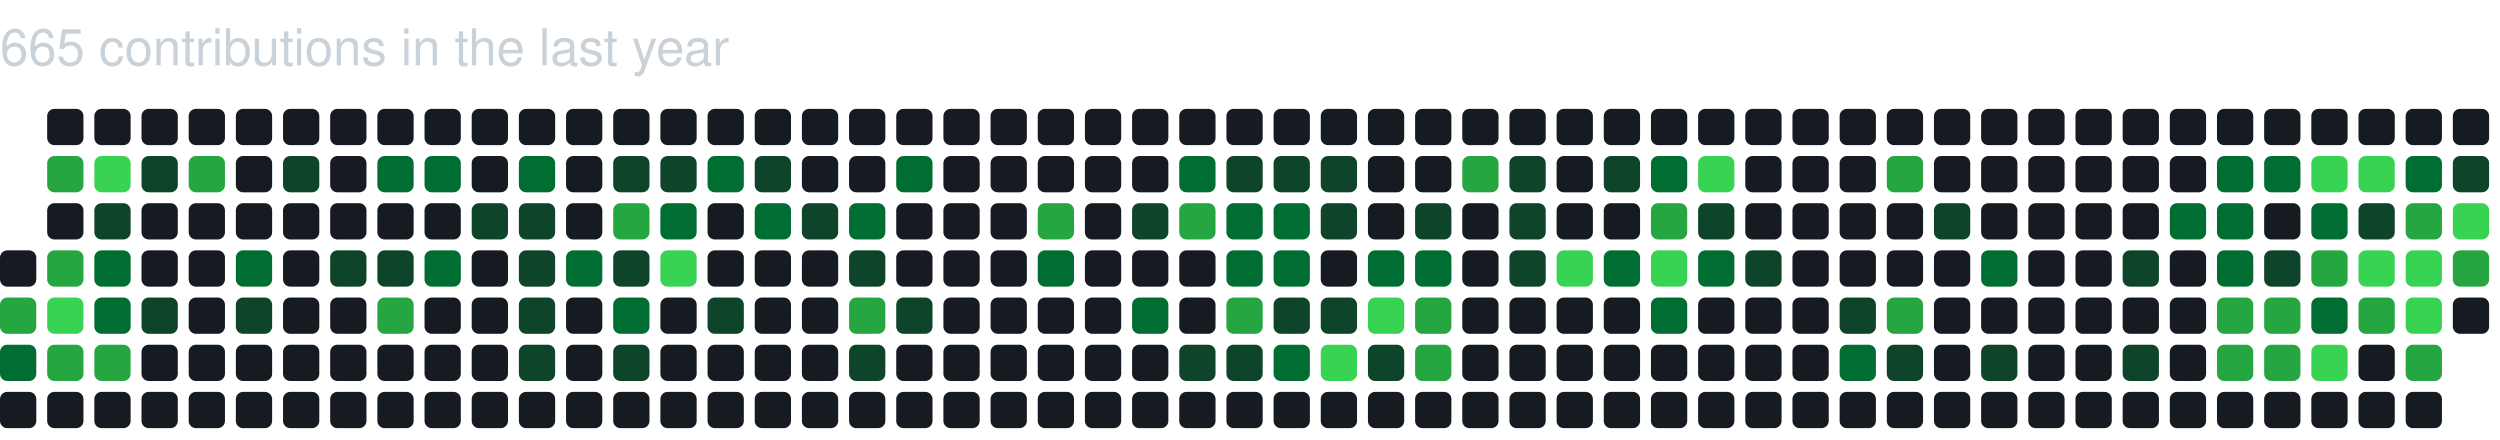
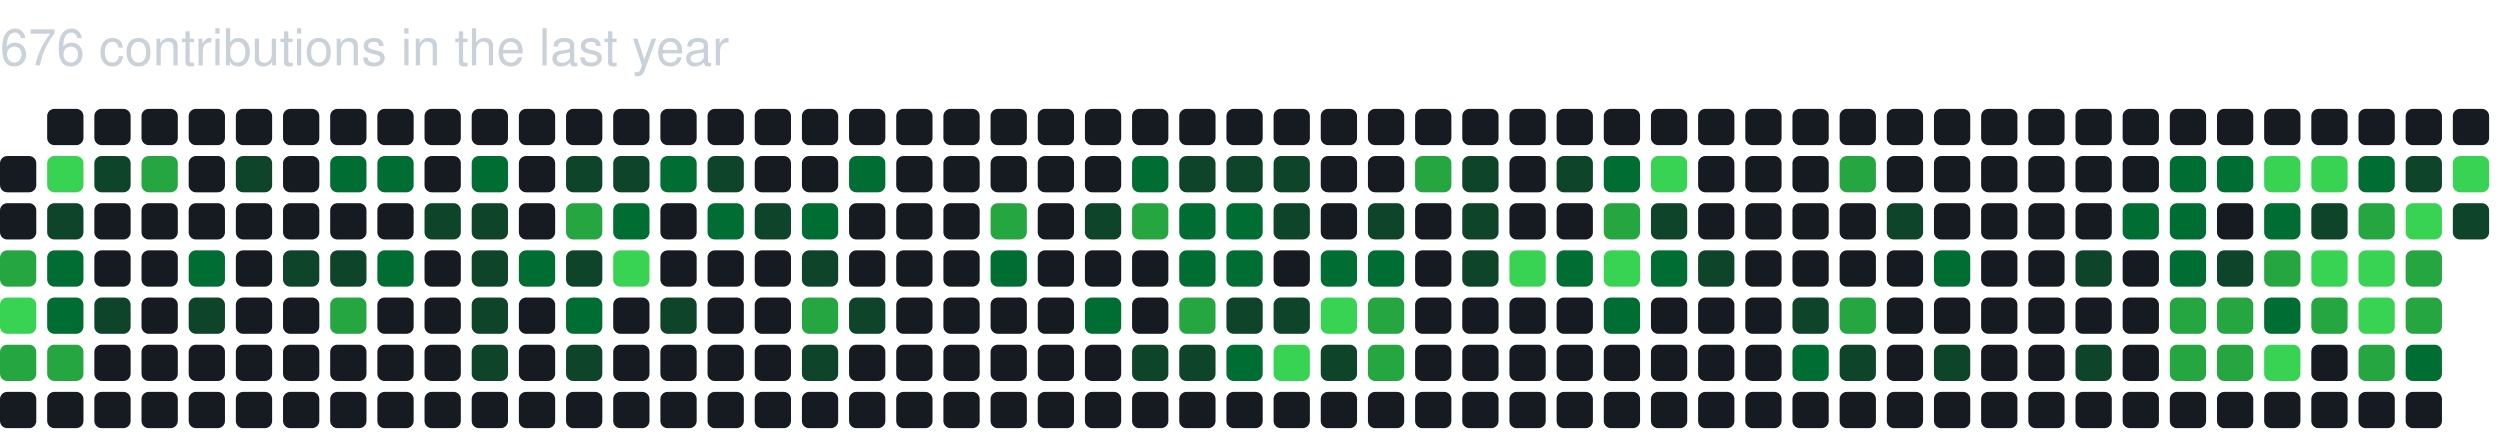
<svg xmlns="http://www.w3.org/2000/svg" baseProfile="full" height="121px" version="1.1" width="689px">
  <defs />
-   <text fill="#c9d1d9" style="font-family: -apple-system, BlinkMacSystemFont, 'Segoe UI', Helvetica, Arial, sans-serif, 'Apple Color Emoji', 'Segoe UI Emoji'; font-size: 14px;" x="0" y="18">665 contributions in the last year</text>
-   <rect fill="#161b22" height="10" rx="2" ry="2" width="10" x="0" y="69" />
-   <rect fill="#26a641" height="10" rx="2" ry="2" width="10" x="0" y="82" />
-   <rect fill="#006d32" height="10" rx="2" ry="2" width="10" x="0" y="95" />
+   <text fill="#c9d1d9" style="font-family: -apple-system, BlinkMacSystemFont, 'Segoe UI', Helvetica, Arial, sans-serif, 'Apple Color Emoji', 'Segoe UI Emoji'; font-size: 14px;" x="0" y="18">676 contributions in the last year</text>
+   <rect fill="#161b22" height="10" rx="2" ry="2" width="10" x="0" y="43" />
+   <rect fill="#161b22" height="10" rx="2" ry="2" width="10" x="0" y="56" />
+   <rect fill="#26a641" height="10" rx="2" ry="2" width="10" x="0" y="69" />
+   <rect fill="#39d353" height="10" rx="2" ry="2" width="10" x="0" y="82" />
+   <rect fill="#26a641" height="10" rx="2" ry="2" width="10" x="0" y="95" />
  <rect fill="#161b22" height="10" rx="2" ry="2" width="10" x="0" y="108" />
  <rect fill="#161b22" height="10" rx="2" ry="2" width="10" x="13" y="30" />
-   <rect fill="#26a641" height="10" rx="2" ry="2" width="10" x="13" y="43" />
-   <rect fill="#161b22" height="10" rx="2" ry="2" width="10" x="13" y="56" />
-   <rect fill="#26a641" height="10" rx="2" ry="2" width="10" x="13" y="69" />
-   <rect fill="#39d353" height="10" rx="2" ry="2" width="10" x="13" y="82" />
+   <rect fill="#39d353" height="10" rx="2" ry="2" width="10" x="13" y="43" />
+   <rect fill="#0e4429" height="10" rx="2" ry="2" width="10" x="13" y="56" />
+   <rect fill="#006d32" height="10" rx="2" ry="2" width="10" x="13" y="69" />
+   <rect fill="#006d32" height="10" rx="2" ry="2" width="10" x="13" y="82" />
  <rect fill="#26a641" height="10" rx="2" ry="2" width="10" x="13" y="95" />
  <rect fill="#161b22" height="10" rx="2" ry="2" width="10" x="13" y="108" />
  <rect fill="#161b22" height="10" rx="2" ry="2" width="10" x="26" y="30" />
-   <rect fill="#39d353" height="10" rx="2" ry="2" width="10" x="26" y="43" />
-   <rect fill="#0e4429" height="10" rx="2" ry="2" width="10" x="26" y="56" />
-   <rect fill="#006d32" height="10" rx="2" ry="2" width="10" x="26" y="69" />
-   <rect fill="#006d32" height="10" rx="2" ry="2" width="10" x="26" y="82" />
-   <rect fill="#26a641" height="10" rx="2" ry="2" width="10" x="26" y="95" />
+   <rect fill="#0e4429" height="10" rx="2" ry="2" width="10" x="26" y="43" />
+   <rect fill="#161b22" height="10" rx="2" ry="2" width="10" x="26" y="56" />
+   <rect fill="#161b22" height="10" rx="2" ry="2" width="10" x="26" y="69" />
+   <rect fill="#0e4429" height="10" rx="2" ry="2" width="10" x="26" y="82" />
+   <rect fill="#161b22" height="10" rx="2" ry="2" width="10" x="26" y="95" />
  <rect fill="#161b22" height="10" rx="2" ry="2" width="10" x="26" y="108" />
  <rect fill="#161b22" height="10" rx="2" ry="2" width="10" x="39" y="30" />
-   <rect fill="#0e4429" height="10" rx="2" ry="2" width="10" x="39" y="43" />
+   <rect fill="#26a641" height="10" rx="2" ry="2" width="10" x="39" y="43" />
  <rect fill="#161b22" height="10" rx="2" ry="2" width="10" x="39" y="56" />
  <rect fill="#161b22" height="10" rx="2" ry="2" width="10" x="39" y="69" />
-   <rect fill="#0e4429" height="10" rx="2" ry="2" width="10" x="39" y="82" />
+   <rect fill="#161b22" height="10" rx="2" ry="2" width="10" x="39" y="82" />
  <rect fill="#161b22" height="10" rx="2" ry="2" width="10" x="39" y="95" />
  <rect fill="#161b22" height="10" rx="2" ry="2" width="10" x="39" y="108" />
  <rect fill="#161b22" height="10" rx="2" ry="2" width="10" x="52" y="30" />
-   <rect fill="#26a641" height="10" rx="2" ry="2" width="10" x="52" y="43" />
+   <rect fill="#161b22" height="10" rx="2" ry="2" width="10" x="52" y="43" />
  <rect fill="#161b22" height="10" rx="2" ry="2" width="10" x="52" y="56" />
-   <rect fill="#161b22" height="10" rx="2" ry="2" width="10" x="52" y="69" />
-   <rect fill="#161b22" height="10" rx="2" ry="2" width="10" x="52" y="82" />
+   <rect fill="#006d32" height="10" rx="2" ry="2" width="10" x="52" y="69" />
+   <rect fill="#0e4429" height="10" rx="2" ry="2" width="10" x="52" y="82" />
  <rect fill="#161b22" height="10" rx="2" ry="2" width="10" x="52" y="95" />
  <rect fill="#161b22" height="10" rx="2" ry="2" width="10" x="52" y="108" />
  <rect fill="#161b22" height="10" rx="2" ry="2" width="10" x="65" y="30" />
-   <rect fill="#161b22" height="10" rx="2" ry="2" width="10" x="65" y="43" />
+   <rect fill="#0e4429" height="10" rx="2" ry="2" width="10" x="65" y="43" />
  <rect fill="#161b22" height="10" rx="2" ry="2" width="10" x="65" y="56" />
-   <rect fill="#006d32" height="10" rx="2" ry="2" width="10" x="65" y="69" />
-   <rect fill="#0e4429" height="10" rx="2" ry="2" width="10" x="65" y="82" />
+   <rect fill="#161b22" height="10" rx="2" ry="2" width="10" x="65" y="69" />
+   <rect fill="#161b22" height="10" rx="2" ry="2" width="10" x="65" y="82" />
  <rect fill="#161b22" height="10" rx="2" ry="2" width="10" x="65" y="95" />
  <rect fill="#161b22" height="10" rx="2" ry="2" width="10" x="65" y="108" />
  <rect fill="#161b22" height="10" rx="2" ry="2" width="10" x="78" y="30" />
-   <rect fill="#0e4429" height="10" rx="2" ry="2" width="10" x="78" y="43" />
+   <rect fill="#161b22" height="10" rx="2" ry="2" width="10" x="78" y="43" />
  <rect fill="#161b22" height="10" rx="2" ry="2" width="10" x="78" y="56" />
-   <rect fill="#161b22" height="10" rx="2" ry="2" width="10" x="78" y="69" />
+   <rect fill="#0e4429" height="10" rx="2" ry="2" width="10" x="78" y="69" />
  <rect fill="#161b22" height="10" rx="2" ry="2" width="10" x="78" y="82" />
  <rect fill="#161b22" height="10" rx="2" ry="2" width="10" x="78" y="95" />
  <rect fill="#161b22" height="10" rx="2" ry="2" width="10" x="78" y="108" />
  <rect fill="#161b22" height="10" rx="2" ry="2" width="10" x="91" y="30" />
-   <rect fill="#161b22" height="10" rx="2" ry="2" width="10" x="91" y="43" />
+   <rect fill="#006d32" height="10" rx="2" ry="2" width="10" x="91" y="43" />
  <rect fill="#161b22" height="10" rx="2" ry="2" width="10" x="91" y="56" />
  <rect fill="#0e4429" height="10" rx="2" ry="2" width="10" x="91" y="69" />
-   <rect fill="#161b22" height="10" rx="2" ry="2" width="10" x="91" y="82" />
+   <rect fill="#26a641" height="10" rx="2" ry="2" width="10" x="91" y="82" />
  <rect fill="#161b22" height="10" rx="2" ry="2" width="10" x="91" y="95" />
  <rect fill="#161b22" height="10" rx="2" ry="2" width="10" x="91" y="108" />
  <rect fill="#161b22" height="10" rx="2" ry="2" width="10" x="104" y="30" />
  <rect fill="#006d32" height="10" rx="2" ry="2" width="10" x="104" y="43" />
  <rect fill="#161b22" height="10" rx="2" ry="2" width="10" x="104" y="56" />
-   <rect fill="#0e4429" height="10" rx="2" ry="2" width="10" x="104" y="69" />
-   <rect fill="#26a641" height="10" rx="2" ry="2" width="10" x="104" y="82" />
+   <rect fill="#006d32" height="10" rx="2" ry="2" width="10" x="104" y="69" />
+   <rect fill="#161b22" height="10" rx="2" ry="2" width="10" x="104" y="82" />
  <rect fill="#161b22" height="10" rx="2" ry="2" width="10" x="104" y="95" />
  <rect fill="#161b22" height="10" rx="2" ry="2" width="10" x="104" y="108" />
  <rect fill="#161b22" height="10" rx="2" ry="2" width="10" x="117" y="30" />
-   <rect fill="#006d32" height="10" rx="2" ry="2" width="10" x="117" y="43" />
-   <rect fill="#161b22" height="10" rx="2" ry="2" width="10" x="117" y="56" />
-   <rect fill="#006d32" height="10" rx="2" ry="2" width="10" x="117" y="69" />
+   <rect fill="#161b22" height="10" rx="2" ry="2" width="10" x="117" y="43" />
+   <rect fill="#0e4429" height="10" rx="2" ry="2" width="10" x="117" y="56" />
+   <rect fill="#161b22" height="10" rx="2" ry="2" width="10" x="117" y="69" />
  <rect fill="#161b22" height="10" rx="2" ry="2" width="10" x="117" y="82" />
  <rect fill="#161b22" height="10" rx="2" ry="2" width="10" x="117" y="95" />
  <rect fill="#161b22" height="10" rx="2" ry="2" width="10" x="117" y="108" />
  <rect fill="#161b22" height="10" rx="2" ry="2" width="10" x="130" y="30" />
-   <rect fill="#161b22" height="10" rx="2" ry="2" width="10" x="130" y="43" />
+   <rect fill="#006d32" height="10" rx="2" ry="2" width="10" x="130" y="43" />
  <rect fill="#0e4429" height="10" rx="2" ry="2" width="10" x="130" y="56" />
-   <rect fill="#161b22" height="10" rx="2" ry="2" width="10" x="130" y="69" />
-   <rect fill="#161b22" height="10" rx="2" ry="2" width="10" x="130" y="82" />
-   <rect fill="#161b22" height="10" rx="2" ry="2" width="10" x="130" y="95" />
+   <rect fill="#0e4429" height="10" rx="2" ry="2" width="10" x="130" y="69" />
+   <rect fill="#0e4429" height="10" rx="2" ry="2" width="10" x="130" y="82" />
+   <rect fill="#0e4429" height="10" rx="2" ry="2" width="10" x="130" y="95" />
  <rect fill="#161b22" height="10" rx="2" ry="2" width="10" x="130" y="108" />
  <rect fill="#161b22" height="10" rx="2" ry="2" width="10" x="143" y="30" />
-   <rect fill="#006d32" height="10" rx="2" ry="2" width="10" x="143" y="43" />
-   <rect fill="#0e4429" height="10" rx="2" ry="2" width="10" x="143" y="56" />
-   <rect fill="#0e4429" height="10" rx="2" ry="2" width="10" x="143" y="69" />
-   <rect fill="#0e4429" height="10" rx="2" ry="2" width="10" x="143" y="82" />
-   <rect fill="#0e4429" height="10" rx="2" ry="2" width="10" x="143" y="95" />
+   <rect fill="#161b22" height="10" rx="2" ry="2" width="10" x="143" y="43" />
+   <rect fill="#161b22" height="10" rx="2" ry="2" width="10" x="143" y="56" />
+   <rect fill="#006d32" height="10" rx="2" ry="2" width="10" x="143" y="69" />
+   <rect fill="#161b22" height="10" rx="2" ry="2" width="10" x="143" y="82" />
+   <rect fill="#161b22" height="10" rx="2" ry="2" width="10" x="143" y="95" />
  <rect fill="#161b22" height="10" rx="2" ry="2" width="10" x="143" y="108" />
  <rect fill="#161b22" height="10" rx="2" ry="2" width="10" x="156" y="30" />
-   <rect fill="#161b22" height="10" rx="2" ry="2" width="10" x="156" y="43" />
-   <rect fill="#161b22" height="10" rx="2" ry="2" width="10" x="156" y="56" />
-   <rect fill="#006d32" height="10" rx="2" ry="2" width="10" x="156" y="69" />
-   <rect fill="#161b22" height="10" rx="2" ry="2" width="10" x="156" y="82" />
-   <rect fill="#161b22" height="10" rx="2" ry="2" width="10" x="156" y="95" />
+   <rect fill="#0e4429" height="10" rx="2" ry="2" width="10" x="156" y="43" />
+   <rect fill="#26a641" height="10" rx="2" ry="2" width="10" x="156" y="56" />
+   <rect fill="#0e4429" height="10" rx="2" ry="2" width="10" x="156" y="69" />
+   <rect fill="#006d32" height="10" rx="2" ry="2" width="10" x="156" y="82" />
+   <rect fill="#0e4429" height="10" rx="2" ry="2" width="10" x="156" y="95" />
  <rect fill="#161b22" height="10" rx="2" ry="2" width="10" x="156" y="108" />
  <rect fill="#161b22" height="10" rx="2" ry="2" width="10" x="169" y="30" />
  <rect fill="#0e4429" height="10" rx="2" ry="2" width="10" x="169" y="43" />
-   <rect fill="#26a641" height="10" rx="2" ry="2" width="10" x="169" y="56" />
-   <rect fill="#0e4429" height="10" rx="2" ry="2" width="10" x="169" y="69" />
-   <rect fill="#006d32" height="10" rx="2" ry="2" width="10" x="169" y="82" />
-   <rect fill="#0e4429" height="10" rx="2" ry="2" width="10" x="169" y="95" />
+   <rect fill="#006d32" height="10" rx="2" ry="2" width="10" x="169" y="56" />
+   <rect fill="#39d353" height="10" rx="2" ry="2" width="10" x="169" y="69" />
+   <rect fill="#161b22" height="10" rx="2" ry="2" width="10" x="169" y="82" />
+   <rect fill="#161b22" height="10" rx="2" ry="2" width="10" x="169" y="95" />
  <rect fill="#161b22" height="10" rx="2" ry="2" width="10" x="169" y="108" />
  <rect fill="#161b22" height="10" rx="2" ry="2" width="10" x="182" y="30" />
-   <rect fill="#0e4429" height="10" rx="2" ry="2" width="10" x="182" y="43" />
-   <rect fill="#006d32" height="10" rx="2" ry="2" width="10" x="182" y="56" />
-   <rect fill="#39d353" height="10" rx="2" ry="2" width="10" x="182" y="69" />
-   <rect fill="#161b22" height="10" rx="2" ry="2" width="10" x="182" y="82" />
+   <rect fill="#006d32" height="10" rx="2" ry="2" width="10" x="182" y="43" />
+   <rect fill="#161b22" height="10" rx="2" ry="2" width="10" x="182" y="56" />
+   <rect fill="#161b22" height="10" rx="2" ry="2" width="10" x="182" y="69" />
+   <rect fill="#0e4429" height="10" rx="2" ry="2" width="10" x="182" y="82" />
  <rect fill="#161b22" height="10" rx="2" ry="2" width="10" x="182" y="95" />
  <rect fill="#161b22" height="10" rx="2" ry="2" width="10" x="182" y="108" />
  <rect fill="#161b22" height="10" rx="2" ry="2" width="10" x="195" y="30" />
-   <rect fill="#006d32" height="10" rx="2" ry="2" width="10" x="195" y="43" />
-   <rect fill="#161b22" height="10" rx="2" ry="2" width="10" x="195" y="56" />
+   <rect fill="#0e4429" height="10" rx="2" ry="2" width="10" x="195" y="43" />
+   <rect fill="#006d32" height="10" rx="2" ry="2" width="10" x="195" y="56" />
  <rect fill="#161b22" height="10" rx="2" ry="2" width="10" x="195" y="69" />
-   <rect fill="#0e4429" height="10" rx="2" ry="2" width="10" x="195" y="82" />
+   <rect fill="#161b22" height="10" rx="2" ry="2" width="10" x="195" y="82" />
  <rect fill="#161b22" height="10" rx="2" ry="2" width="10" x="195" y="95" />
  <rect fill="#161b22" height="10" rx="2" ry="2" width="10" x="195" y="108" />
  <rect fill="#161b22" height="10" rx="2" ry="2" width="10" x="208" y="30" />
-   <rect fill="#0e4429" height="10" rx="2" ry="2" width="10" x="208" y="43" />
-   <rect fill="#006d32" height="10" rx="2" ry="2" width="10" x="208" y="56" />
+   <rect fill="#161b22" height="10" rx="2" ry="2" width="10" x="208" y="43" />
+   <rect fill="#0e4429" height="10" rx="2" ry="2" width="10" x="208" y="56" />
  <rect fill="#161b22" height="10" rx="2" ry="2" width="10" x="208" y="69" />
  <rect fill="#161b22" height="10" rx="2" ry="2" width="10" x="208" y="82" />
  <rect fill="#161b22" height="10" rx="2" ry="2" width="10" x="208" y="95" />
  <rect fill="#161b22" height="10" rx="2" ry="2" width="10" x="208" y="108" />
  <rect fill="#161b22" height="10" rx="2" ry="2" width="10" x="221" y="30" />
  <rect fill="#161b22" height="10" rx="2" ry="2" width="10" x="221" y="43" />
-   <rect fill="#0e4429" height="10" rx="2" ry="2" width="10" x="221" y="56" />
-   <rect fill="#161b22" height="10" rx="2" ry="2" width="10" x="221" y="69" />
-   <rect fill="#161b22" height="10" rx="2" ry="2" width="10" x="221" y="82" />
-   <rect fill="#161b22" height="10" rx="2" ry="2" width="10" x="221" y="95" />
+   <rect fill="#006d32" height="10" rx="2" ry="2" width="10" x="221" y="56" />
+   <rect fill="#0e4429" height="10" rx="2" ry="2" width="10" x="221" y="69" />
+   <rect fill="#26a641" height="10" rx="2" ry="2" width="10" x="221" y="82" />
+   <rect fill="#0e4429" height="10" rx="2" ry="2" width="10" x="221" y="95" />
  <rect fill="#161b22" height="10" rx="2" ry="2" width="10" x="221" y="108" />
  <rect fill="#161b22" height="10" rx="2" ry="2" width="10" x="234" y="30" />
-   <rect fill="#161b22" height="10" rx="2" ry="2" width="10" x="234" y="43" />
-   <rect fill="#006d32" height="10" rx="2" ry="2" width="10" x="234" y="56" />
-   <rect fill="#0e4429" height="10" rx="2" ry="2" width="10" x="234" y="69" />
-   <rect fill="#26a641" height="10" rx="2" ry="2" width="10" x="234" y="82" />
-   <rect fill="#0e4429" height="10" rx="2" ry="2" width="10" x="234" y="95" />
+   <rect fill="#006d32" height="10" rx="2" ry="2" width="10" x="234" y="43" />
+   <rect fill="#161b22" height="10" rx="2" ry="2" width="10" x="234" y="56" />
+   <rect fill="#161b22" height="10" rx="2" ry="2" width="10" x="234" y="69" />
+   <rect fill="#0e4429" height="10" rx="2" ry="2" width="10" x="234" y="82" />
+   <rect fill="#161b22" height="10" rx="2" ry="2" width="10" x="234" y="95" />
  <rect fill="#161b22" height="10" rx="2" ry="2" width="10" x="234" y="108" />
  <rect fill="#161b22" height="10" rx="2" ry="2" width="10" x="247" y="30" />
-   <rect fill="#006d32" height="10" rx="2" ry="2" width="10" x="247" y="43" />
+   <rect fill="#161b22" height="10" rx="2" ry="2" width="10" x="247" y="43" />
  <rect fill="#161b22" height="10" rx="2" ry="2" width="10" x="247" y="56" />
  <rect fill="#161b22" height="10" rx="2" ry="2" width="10" x="247" y="69" />
-   <rect fill="#0e4429" height="10" rx="2" ry="2" width="10" x="247" y="82" />
+   <rect fill="#161b22" height="10" rx="2" ry="2" width="10" x="247" y="82" />
  <rect fill="#161b22" height="10" rx="2" ry="2" width="10" x="247" y="95" />
  <rect fill="#161b22" height="10" rx="2" ry="2" width="10" x="247" y="108" />
  <rect fill="#161b22" height="10" rx="2" ry="2" width="10" x="260" y="30" />
  <rect fill="#161b22" height="10" rx="2" ry="2" width="10" x="260" y="43" />
  <rect fill="#161b22" height="10" rx="2" ry="2" width="10" x="260" y="56" />
  <rect fill="#161b22" height="10" rx="2" ry="2" width="10" x="260" y="69" />
  <rect fill="#161b22" height="10" rx="2" ry="2" width="10" x="260" y="82" />
  <rect fill="#161b22" height="10" rx="2" ry="2" width="10" x="260" y="95" />
  <rect fill="#161b22" height="10" rx="2" ry="2" width="10" x="260" y="108" />
  <rect fill="#161b22" height="10" rx="2" ry="2" width="10" x="273" y="30" />
  <rect fill="#161b22" height="10" rx="2" ry="2" width="10" x="273" y="43" />
-   <rect fill="#161b22" height="10" rx="2" ry="2" width="10" x="273" y="56" />
-   <rect fill="#161b22" height="10" rx="2" ry="2" width="10" x="273" y="69" />
+   <rect fill="#26a641" height="10" rx="2" ry="2" width="10" x="273" y="56" />
+   <rect fill="#006d32" height="10" rx="2" ry="2" width="10" x="273" y="69" />
  <rect fill="#161b22" height="10" rx="2" ry="2" width="10" x="273" y="82" />
  <rect fill="#161b22" height="10" rx="2" ry="2" width="10" x="273" y="95" />
  <rect fill="#161b22" height="10" rx="2" ry="2" width="10" x="273" y="108" />
  <rect fill="#161b22" height="10" rx="2" ry="2" width="10" x="286" y="30" />
  <rect fill="#161b22" height="10" rx="2" ry="2" width="10" x="286" y="43" />
-   <rect fill="#26a641" height="10" rx="2" ry="2" width="10" x="286" y="56" />
-   <rect fill="#006d32" height="10" rx="2" ry="2" width="10" x="286" y="69" />
+   <rect fill="#161b22" height="10" rx="2" ry="2" width="10" x="286" y="56" />
+   <rect fill="#161b22" height="10" rx="2" ry="2" width="10" x="286" y="69" />
  <rect fill="#161b22" height="10" rx="2" ry="2" width="10" x="286" y="82" />
  <rect fill="#161b22" height="10" rx="2" ry="2" width="10" x="286" y="95" />
  <rect fill="#161b22" height="10" rx="2" ry="2" width="10" x="286" y="108" />
  <rect fill="#161b22" height="10" rx="2" ry="2" width="10" x="299" y="30" />
  <rect fill="#161b22" height="10" rx="2" ry="2" width="10" x="299" y="43" />
-   <rect fill="#161b22" height="10" rx="2" ry="2" width="10" x="299" y="56" />
+   <rect fill="#0e4429" height="10" rx="2" ry="2" width="10" x="299" y="56" />
  <rect fill="#161b22" height="10" rx="2" ry="2" width="10" x="299" y="69" />
-   <rect fill="#161b22" height="10" rx="2" ry="2" width="10" x="299" y="82" />
+   <rect fill="#006d32" height="10" rx="2" ry="2" width="10" x="299" y="82" />
  <rect fill="#161b22" height="10" rx="2" ry="2" width="10" x="299" y="95" />
  <rect fill="#161b22" height="10" rx="2" ry="2" width="10" x="299" y="108" />
  <rect fill="#161b22" height="10" rx="2" ry="2" width="10" x="312" y="30" />
-   <rect fill="#161b22" height="10" rx="2" ry="2" width="10" x="312" y="43" />
-   <rect fill="#0e4429" height="10" rx="2" ry="2" width="10" x="312" y="56" />
+   <rect fill="#006d32" height="10" rx="2" ry="2" width="10" x="312" y="43" />
+   <rect fill="#26a641" height="10" rx="2" ry="2" width="10" x="312" y="56" />
  <rect fill="#161b22" height="10" rx="2" ry="2" width="10" x="312" y="69" />
-   <rect fill="#006d32" height="10" rx="2" ry="2" width="10" x="312" y="82" />
-   <rect fill="#161b22" height="10" rx="2" ry="2" width="10" x="312" y="95" />
+   <rect fill="#161b22" height="10" rx="2" ry="2" width="10" x="312" y="82" />
+   <rect fill="#0e4429" height="10" rx="2" ry="2" width="10" x="312" y="95" />
  <rect fill="#161b22" height="10" rx="2" ry="2" width="10" x="312" y="108" />
  <rect fill="#161b22" height="10" rx="2" ry="2" width="10" x="325" y="30" />
-   <rect fill="#006d32" height="10" rx="2" ry="2" width="10" x="325" y="43" />
-   <rect fill="#26a641" height="10" rx="2" ry="2" width="10" x="325" y="56" />
-   <rect fill="#161b22" height="10" rx="2" ry="2" width="10" x="325" y="69" />
-   <rect fill="#161b22" height="10" rx="2" ry="2" width="10" x="325" y="82" />
+   <rect fill="#0e4429" height="10" rx="2" ry="2" width="10" x="325" y="43" />
+   <rect fill="#006d32" height="10" rx="2" ry="2" width="10" x="325" y="56" />
+   <rect fill="#006d32" height="10" rx="2" ry="2" width="10" x="325" y="69" />
+   <rect fill="#26a641" height="10" rx="2" ry="2" width="10" x="325" y="82" />
  <rect fill="#0e4429" height="10" rx="2" ry="2" width="10" x="325" y="95" />
  <rect fill="#161b22" height="10" rx="2" ry="2" width="10" x="325" y="108" />
  <rect fill="#161b22" height="10" rx="2" ry="2" width="10" x="338" y="30" />
  <rect fill="#0e4429" height="10" rx="2" ry="2" width="10" x="338" y="43" />
  <rect fill="#006d32" height="10" rx="2" ry="2" width="10" x="338" y="56" />
  <rect fill="#006d32" height="10" rx="2" ry="2" width="10" x="338" y="69" />
-   <rect fill="#26a641" height="10" rx="2" ry="2" width="10" x="338" y="82" />
-   <rect fill="#0e4429" height="10" rx="2" ry="2" width="10" x="338" y="95" />
+   <rect fill="#0e4429" height="10" rx="2" ry="2" width="10" x="338" y="82" />
+   <rect fill="#006d32" height="10" rx="2" ry="2" width="10" x="338" y="95" />
  <rect fill="#161b22" height="10" rx="2" ry="2" width="10" x="338" y="108" />
  <rect fill="#161b22" height="10" rx="2" ry="2" width="10" x="351" y="30" />
  <rect fill="#0e4429" height="10" rx="2" ry="2" width="10" x="351" y="43" />
-   <rect fill="#006d32" height="10" rx="2" ry="2" width="10" x="351" y="56" />
-   <rect fill="#006d32" height="10" rx="2" ry="2" width="10" x="351" y="69" />
+   <rect fill="#0e4429" height="10" rx="2" ry="2" width="10" x="351" y="56" />
+   <rect fill="#161b22" height="10" rx="2" ry="2" width="10" x="351" y="69" />
  <rect fill="#0e4429" height="10" rx="2" ry="2" width="10" x="351" y="82" />
-   <rect fill="#006d32" height="10" rx="2" ry="2" width="10" x="351" y="95" />
+   <rect fill="#39d353" height="10" rx="2" ry="2" width="10" x="351" y="95" />
  <rect fill="#161b22" height="10" rx="2" ry="2" width="10" x="351" y="108" />
  <rect fill="#161b22" height="10" rx="2" ry="2" width="10" x="364" y="30" />
-   <rect fill="#0e4429" height="10" rx="2" ry="2" width="10" x="364" y="43" />
-   <rect fill="#0e4429" height="10" rx="2" ry="2" width="10" x="364" y="56" />
-   <rect fill="#161b22" height="10" rx="2" ry="2" width="10" x="364" y="69" />
-   <rect fill="#0e4429" height="10" rx="2" ry="2" width="10" x="364" y="82" />
-   <rect fill="#39d353" height="10" rx="2" ry="2" width="10" x="364" y="95" />
+   <rect fill="#161b22" height="10" rx="2" ry="2" width="10" x="364" y="43" />
+   <rect fill="#161b22" height="10" rx="2" ry="2" width="10" x="364" y="56" />
+   <rect fill="#006d32" height="10" rx="2" ry="2" width="10" x="364" y="69" />
+   <rect fill="#39d353" height="10" rx="2" ry="2" width="10" x="364" y="82" />
+   <rect fill="#0e4429" height="10" rx="2" ry="2" width="10" x="364" y="95" />
  <rect fill="#161b22" height="10" rx="2" ry="2" width="10" x="364" y="108" />
  <rect fill="#161b22" height="10" rx="2" ry="2" width="10" x="377" y="30" />
  <rect fill="#161b22" height="10" rx="2" ry="2" width="10" x="377" y="43" />
-   <rect fill="#161b22" height="10" rx="2" ry="2" width="10" x="377" y="56" />
+   <rect fill="#0e4429" height="10" rx="2" ry="2" width="10" x="377" y="56" />
  <rect fill="#006d32" height="10" rx="2" ry="2" width="10" x="377" y="69" />
-   <rect fill="#39d353" height="10" rx="2" ry="2" width="10" x="377" y="82" />
-   <rect fill="#0e4429" height="10" rx="2" ry="2" width="10" x="377" y="95" />
+   <rect fill="#26a641" height="10" rx="2" ry="2" width="10" x="377" y="82" />
+   <rect fill="#26a641" height="10" rx="2" ry="2" width="10" x="377" y="95" />
  <rect fill="#161b22" height="10" rx="2" ry="2" width="10" x="377" y="108" />
  <rect fill="#161b22" height="10" rx="2" ry="2" width="10" x="390" y="30" />
-   <rect fill="#161b22" height="10" rx="2" ry="2" width="10" x="390" y="43" />
-   <rect fill="#0e4429" height="10" rx="2" ry="2" width="10" x="390" y="56" />
-   <rect fill="#006d32" height="10" rx="2" ry="2" width="10" x="390" y="69" />
-   <rect fill="#26a641" height="10" rx="2" ry="2" width="10" x="390" y="82" />
-   <rect fill="#26a641" height="10" rx="2" ry="2" width="10" x="390" y="95" />
+   <rect fill="#26a641" height="10" rx="2" ry="2" width="10" x="390" y="43" />
+   <rect fill="#161b22" height="10" rx="2" ry="2" width="10" x="390" y="56" />
+   <rect fill="#161b22" height="10" rx="2" ry="2" width="10" x="390" y="69" />
+   <rect fill="#161b22" height="10" rx="2" ry="2" width="10" x="390" y="82" />
+   <rect fill="#161b22" height="10" rx="2" ry="2" width="10" x="390" y="95" />
  <rect fill="#161b22" height="10" rx="2" ry="2" width="10" x="390" y="108" />
  <rect fill="#161b22" height="10" rx="2" ry="2" width="10" x="403" y="30" />
-   <rect fill="#26a641" height="10" rx="2" ry="2" width="10" x="403" y="43" />
-   <rect fill="#161b22" height="10" rx="2" ry="2" width="10" x="403" y="56" />
-   <rect fill="#161b22" height="10" rx="2" ry="2" width="10" x="403" y="69" />
+   <rect fill="#0e4429" height="10" rx="2" ry="2" width="10" x="403" y="43" />
+   <rect fill="#0e4429" height="10" rx="2" ry="2" width="10" x="403" y="56" />
+   <rect fill="#0e4429" height="10" rx="2" ry="2" width="10" x="403" y="69" />
  <rect fill="#161b22" height="10" rx="2" ry="2" width="10" x="403" y="82" />
  <rect fill="#161b22" height="10" rx="2" ry="2" width="10" x="403" y="95" />
  <rect fill="#161b22" height="10" rx="2" ry="2" width="10" x="403" y="108" />
  <rect fill="#161b22" height="10" rx="2" ry="2" width="10" x="416" y="30" />
-   <rect fill="#0e4429" height="10" rx="2" ry="2" width="10" x="416" y="43" />
-   <rect fill="#0e4429" height="10" rx="2" ry="2" width="10" x="416" y="56" />
-   <rect fill="#0e4429" height="10" rx="2" ry="2" width="10" x="416" y="69" />
+   <rect fill="#161b22" height="10" rx="2" ry="2" width="10" x="416" y="43" />
+   <rect fill="#161b22" height="10" rx="2" ry="2" width="10" x="416" y="56" />
+   <rect fill="#39d353" height="10" rx="2" ry="2" width="10" x="416" y="69" />
  <rect fill="#161b22" height="10" rx="2" ry="2" width="10" x="416" y="82" />
  <rect fill="#161b22" height="10" rx="2" ry="2" width="10" x="416" y="95" />
  <rect fill="#161b22" height="10" rx="2" ry="2" width="10" x="416" y="108" />
  <rect fill="#161b22" height="10" rx="2" ry="2" width="10" x="429" y="30" />
-   <rect fill="#161b22" height="10" rx="2" ry="2" width="10" x="429" y="43" />
+   <rect fill="#0e4429" height="10" rx="2" ry="2" width="10" x="429" y="43" />
  <rect fill="#161b22" height="10" rx="2" ry="2" width="10" x="429" y="56" />
-   <rect fill="#39d353" height="10" rx="2" ry="2" width="10" x="429" y="69" />
+   <rect fill="#006d32" height="10" rx="2" ry="2" width="10" x="429" y="69" />
  <rect fill="#161b22" height="10" rx="2" ry="2" width="10" x="429" y="82" />
  <rect fill="#161b22" height="10" rx="2" ry="2" width="10" x="429" y="95" />
  <rect fill="#161b22" height="10" rx="2" ry="2" width="10" x="429" y="108" />
  <rect fill="#161b22" height="10" rx="2" ry="2" width="10" x="442" y="30" />
-   <rect fill="#0e4429" height="10" rx="2" ry="2" width="10" x="442" y="43" />
-   <rect fill="#161b22" height="10" rx="2" ry="2" width="10" x="442" y="56" />
-   <rect fill="#006d32" height="10" rx="2" ry="2" width="10" x="442" y="69" />
-   <rect fill="#161b22" height="10" rx="2" ry="2" width="10" x="442" y="82" />
+   <rect fill="#006d32" height="10" rx="2" ry="2" width="10" x="442" y="43" />
+   <rect fill="#26a641" height="10" rx="2" ry="2" width="10" x="442" y="56" />
+   <rect fill="#39d353" height="10" rx="2" ry="2" width="10" x="442" y="69" />
+   <rect fill="#006d32" height="10" rx="2" ry="2" width="10" x="442" y="82" />
  <rect fill="#161b22" height="10" rx="2" ry="2" width="10" x="442" y="95" />
  <rect fill="#161b22" height="10" rx="2" ry="2" width="10" x="442" y="108" />
  <rect fill="#161b22" height="10" rx="2" ry="2" width="10" x="455" y="30" />
-   <rect fill="#006d32" height="10" rx="2" ry="2" width="10" x="455" y="43" />
-   <rect fill="#26a641" height="10" rx="2" ry="2" width="10" x="455" y="56" />
-   <rect fill="#39d353" height="10" rx="2" ry="2" width="10" x="455" y="69" />
-   <rect fill="#006d32" height="10" rx="2" ry="2" width="10" x="455" y="82" />
+   <rect fill="#39d353" height="10" rx="2" ry="2" width="10" x="455" y="43" />
+   <rect fill="#0e4429" height="10" rx="2" ry="2" width="10" x="455" y="56" />
+   <rect fill="#006d32" height="10" rx="2" ry="2" width="10" x="455" y="69" />
+   <rect fill="#161b22" height="10" rx="2" ry="2" width="10" x="455" y="82" />
  <rect fill="#161b22" height="10" rx="2" ry="2" width="10" x="455" y="95" />
  <rect fill="#161b22" height="10" rx="2" ry="2" width="10" x="455" y="108" />
  <rect fill="#161b22" height="10" rx="2" ry="2" width="10" x="468" y="30" />
-   <rect fill="#39d353" height="10" rx="2" ry="2" width="10" x="468" y="43" />
-   <rect fill="#0e4429" height="10" rx="2" ry="2" width="10" x="468" y="56" />
-   <rect fill="#006d32" height="10" rx="2" ry="2" width="10" x="468" y="69" />
+   <rect fill="#161b22" height="10" rx="2" ry="2" width="10" x="468" y="43" />
+   <rect fill="#161b22" height="10" rx="2" ry="2" width="10" x="468" y="56" />
+   <rect fill="#0e4429" height="10" rx="2" ry="2" width="10" x="468" y="69" />
  <rect fill="#161b22" height="10" rx="2" ry="2" width="10" x="468" y="82" />
  <rect fill="#161b22" height="10" rx="2" ry="2" width="10" x="468" y="95" />
  <rect fill="#161b22" height="10" rx="2" ry="2" width="10" x="468" y="108" />
  <rect fill="#161b22" height="10" rx="2" ry="2" width="10" x="481" y="30" />
  <rect fill="#161b22" height="10" rx="2" ry="2" width="10" x="481" y="43" />
  <rect fill="#161b22" height="10" rx="2" ry="2" width="10" x="481" y="56" />
-   <rect fill="#0e4429" height="10" rx="2" ry="2" width="10" x="481" y="69" />
+   <rect fill="#161b22" height="10" rx="2" ry="2" width="10" x="481" y="69" />
  <rect fill="#161b22" height="10" rx="2" ry="2" width="10" x="481" y="82" />
  <rect fill="#161b22" height="10" rx="2" ry="2" width="10" x="481" y="95" />
  <rect fill="#161b22" height="10" rx="2" ry="2" width="10" x="481" y="108" />
  <rect fill="#161b22" height="10" rx="2" ry="2" width="10" x="494" y="30" />
  <rect fill="#161b22" height="10" rx="2" ry="2" width="10" x="494" y="43" />
  <rect fill="#161b22" height="10" rx="2" ry="2" width="10" x="494" y="56" />
  <rect fill="#161b22" height="10" rx="2" ry="2" width="10" x="494" y="69" />
-   <rect fill="#161b22" height="10" rx="2" ry="2" width="10" x="494" y="82" />
-   <rect fill="#161b22" height="10" rx="2" ry="2" width="10" x="494" y="95" />
+   <rect fill="#0e4429" height="10" rx="2" ry="2" width="10" x="494" y="82" />
+   <rect fill="#006d32" height="10" rx="2" ry="2" width="10" x="494" y="95" />
  <rect fill="#161b22" height="10" rx="2" ry="2" width="10" x="494" y="108" />
  <rect fill="#161b22" height="10" rx="2" ry="2" width="10" x="507" y="30" />
-   <rect fill="#161b22" height="10" rx="2" ry="2" width="10" x="507" y="43" />
+   <rect fill="#26a641" height="10" rx="2" ry="2" width="10" x="507" y="43" />
  <rect fill="#161b22" height="10" rx="2" ry="2" width="10" x="507" y="56" />
  <rect fill="#161b22" height="10" rx="2" ry="2" width="10" x="507" y="69" />
-   <rect fill="#0e4429" height="10" rx="2" ry="2" width="10" x="507" y="82" />
-   <rect fill="#006d32" height="10" rx="2" ry="2" width="10" x="507" y="95" />
+   <rect fill="#26a641" height="10" rx="2" ry="2" width="10" x="507" y="82" />
+   <rect fill="#0e4429" height="10" rx="2" ry="2" width="10" x="507" y="95" />
  <rect fill="#161b22" height="10" rx="2" ry="2" width="10" x="507" y="108" />
  <rect fill="#161b22" height="10" rx="2" ry="2" width="10" x="520" y="30" />
-   <rect fill="#26a641" height="10" rx="2" ry="2" width="10" x="520" y="43" />
-   <rect fill="#161b22" height="10" rx="2" ry="2" width="10" x="520" y="56" />
+   <rect fill="#161b22" height="10" rx="2" ry="2" width="10" x="520" y="43" />
+   <rect fill="#0e4429" height="10" rx="2" ry="2" width="10" x="520" y="56" />
  <rect fill="#161b22" height="10" rx="2" ry="2" width="10" x="520" y="69" />
-   <rect fill="#26a641" height="10" rx="2" ry="2" width="10" x="520" y="82" />
-   <rect fill="#0e4429" height="10" rx="2" ry="2" width="10" x="520" y="95" />
+   <rect fill="#161b22" height="10" rx="2" ry="2" width="10" x="520" y="82" />
+   <rect fill="#161b22" height="10" rx="2" ry="2" width="10" x="520" y="95" />
  <rect fill="#161b22" height="10" rx="2" ry="2" width="10" x="520" y="108" />
  <rect fill="#161b22" height="10" rx="2" ry="2" width="10" x="533" y="30" />
  <rect fill="#161b22" height="10" rx="2" ry="2" width="10" x="533" y="43" />
-   <rect fill="#0e4429" height="10" rx="2" ry="2" width="10" x="533" y="56" />
-   <rect fill="#161b22" height="10" rx="2" ry="2" width="10" x="533" y="69" />
+   <rect fill="#161b22" height="10" rx="2" ry="2" width="10" x="533" y="56" />
+   <rect fill="#006d32" height="10" rx="2" ry="2" width="10" x="533" y="69" />
  <rect fill="#161b22" height="10" rx="2" ry="2" width="10" x="533" y="82" />
-   <rect fill="#161b22" height="10" rx="2" ry="2" width="10" x="533" y="95" />
+   <rect fill="#0e4429" height="10" rx="2" ry="2" width="10" x="533" y="95" />
  <rect fill="#161b22" height="10" rx="2" ry="2" width="10" x="533" y="108" />
  <rect fill="#161b22" height="10" rx="2" ry="2" width="10" x="546" y="30" />
  <rect fill="#161b22" height="10" rx="2" ry="2" width="10" x="546" y="43" />
  <rect fill="#161b22" height="10" rx="2" ry="2" width="10" x="546" y="56" />
-   <rect fill="#006d32" height="10" rx="2" ry="2" width="10" x="546" y="69" />
+   <rect fill="#161b22" height="10" rx="2" ry="2" width="10" x="546" y="69" />
  <rect fill="#161b22" height="10" rx="2" ry="2" width="10" x="546" y="82" />
-   <rect fill="#0e4429" height="10" rx="2" ry="2" width="10" x="546" y="95" />
+   <rect fill="#161b22" height="10" rx="2" ry="2" width="10" x="546" y="95" />
  <rect fill="#161b22" height="10" rx="2" ry="2" width="10" x="546" y="108" />
  <rect fill="#161b22" height="10" rx="2" ry="2" width="10" x="559" y="30" />
  <rect fill="#161b22" height="10" rx="2" ry="2" width="10" x="559" y="43" />
  <rect fill="#161b22" height="10" rx="2" ry="2" width="10" x="559" y="56" />
  <rect fill="#161b22" height="10" rx="2" ry="2" width="10" x="559" y="69" />
  <rect fill="#161b22" height="10" rx="2" ry="2" width="10" x="559" y="82" />
  <rect fill="#161b22" height="10" rx="2" ry="2" width="10" x="559" y="95" />
  <rect fill="#161b22" height="10" rx="2" ry="2" width="10" x="559" y="108" />
  <rect fill="#161b22" height="10" rx="2" ry="2" width="10" x="572" y="30" />
  <rect fill="#161b22" height="10" rx="2" ry="2" width="10" x="572" y="43" />
  <rect fill="#161b22" height="10" rx="2" ry="2" width="10" x="572" y="56" />
-   <rect fill="#161b22" height="10" rx="2" ry="2" width="10" x="572" y="69" />
+   <rect fill="#0e4429" height="10" rx="2" ry="2" width="10" x="572" y="69" />
  <rect fill="#161b22" height="10" rx="2" ry="2" width="10" x="572" y="82" />
-   <rect fill="#161b22" height="10" rx="2" ry="2" width="10" x="572" y="95" />
+   <rect fill="#0e4429" height="10" rx="2" ry="2" width="10" x="572" y="95" />
  <rect fill="#161b22" height="10" rx="2" ry="2" width="10" x="572" y="108" />
  <rect fill="#161b22" height="10" rx="2" ry="2" width="10" x="585" y="30" />
  <rect fill="#161b22" height="10" rx="2" ry="2" width="10" x="585" y="43" />
-   <rect fill="#161b22" height="10" rx="2" ry="2" width="10" x="585" y="56" />
-   <rect fill="#0e4429" height="10" rx="2" ry="2" width="10" x="585" y="69" />
+   <rect fill="#006d32" height="10" rx="2" ry="2" width="10" x="585" y="56" />
+   <rect fill="#161b22" height="10" rx="2" ry="2" width="10" x="585" y="69" />
  <rect fill="#161b22" height="10" rx="2" ry="2" width="10" x="585" y="82" />
-   <rect fill="#0e4429" height="10" rx="2" ry="2" width="10" x="585" y="95" />
+   <rect fill="#161b22" height="10" rx="2" ry="2" width="10" x="585" y="95" />
  <rect fill="#161b22" height="10" rx="2" ry="2" width="10" x="585" y="108" />
  <rect fill="#161b22" height="10" rx="2" ry="2" width="10" x="598" y="30" />
-   <rect fill="#161b22" height="10" rx="2" ry="2" width="10" x="598" y="43" />
+   <rect fill="#006d32" height="10" rx="2" ry="2" width="10" x="598" y="43" />
  <rect fill="#006d32" height="10" rx="2" ry="2" width="10" x="598" y="56" />
-   <rect fill="#161b22" height="10" rx="2" ry="2" width="10" x="598" y="69" />
-   <rect fill="#161b22" height="10" rx="2" ry="2" width="10" x="598" y="82" />
-   <rect fill="#161b22" height="10" rx="2" ry="2" width="10" x="598" y="95" />
+   <rect fill="#006d32" height="10" rx="2" ry="2" width="10" x="598" y="69" />
+   <rect fill="#26a641" height="10" rx="2" ry="2" width="10" x="598" y="82" />
+   <rect fill="#26a641" height="10" rx="2" ry="2" width="10" x="598" y="95" />
  <rect fill="#161b22" height="10" rx="2" ry="2" width="10" x="598" y="108" />
  <rect fill="#161b22" height="10" rx="2" ry="2" width="10" x="611" y="30" />
  <rect fill="#006d32" height="10" rx="2" ry="2" width="10" x="611" y="43" />
-   <rect fill="#006d32" height="10" rx="2" ry="2" width="10" x="611" y="56" />
-   <rect fill="#006d32" height="10" rx="2" ry="2" width="10" x="611" y="69" />
+   <rect fill="#161b22" height="10" rx="2" ry="2" width="10" x="611" y="56" />
+   <rect fill="#0e4429" height="10" rx="2" ry="2" width="10" x="611" y="69" />
  <rect fill="#26a641" height="10" rx="2" ry="2" width="10" x="611" y="82" />
  <rect fill="#26a641" height="10" rx="2" ry="2" width="10" x="611" y="95" />
  <rect fill="#161b22" height="10" rx="2" ry="2" width="10" x="611" y="108" />
  <rect fill="#161b22" height="10" rx="2" ry="2" width="10" x="624" y="30" />
-   <rect fill="#006d32" height="10" rx="2" ry="2" width="10" x="624" y="43" />
-   <rect fill="#161b22" height="10" rx="2" ry="2" width="10" x="624" y="56" />
-   <rect fill="#0e4429" height="10" rx="2" ry="2" width="10" x="624" y="69" />
-   <rect fill="#26a641" height="10" rx="2" ry="2" width="10" x="624" y="82" />
-   <rect fill="#26a641" height="10" rx="2" ry="2" width="10" x="624" y="95" />
+   <rect fill="#39d353" height="10" rx="2" ry="2" width="10" x="624" y="43" />
+   <rect fill="#006d32" height="10" rx="2" ry="2" width="10" x="624" y="56" />
+   <rect fill="#26a641" height="10" rx="2" ry="2" width="10" x="624" y="69" />
+   <rect fill="#006d32" height="10" rx="2" ry="2" width="10" x="624" y="82" />
+   <rect fill="#39d353" height="10" rx="2" ry="2" width="10" x="624" y="95" />
  <rect fill="#161b22" height="10" rx="2" ry="2" width="10" x="624" y="108" />
  <rect fill="#161b22" height="10" rx="2" ry="2" width="10" x="637" y="30" />
  <rect fill="#39d353" height="10" rx="2" ry="2" width="10" x="637" y="43" />
-   <rect fill="#006d32" height="10" rx="2" ry="2" width="10" x="637" y="56" />
-   <rect fill="#26a641" height="10" rx="2" ry="2" width="10" x="637" y="69" />
-   <rect fill="#006d32" height="10" rx="2" ry="2" width="10" x="637" y="82" />
-   <rect fill="#39d353" height="10" rx="2" ry="2" width="10" x="637" y="95" />
+   <rect fill="#0e4429" height="10" rx="2" ry="2" width="10" x="637" y="56" />
+   <rect fill="#39d353" height="10" rx="2" ry="2" width="10" x="637" y="69" />
+   <rect fill="#26a641" height="10" rx="2" ry="2" width="10" x="637" y="82" />
+   <rect fill="#161b22" height="10" rx="2" ry="2" width="10" x="637" y="95" />
  <rect fill="#161b22" height="10" rx="2" ry="2" width="10" x="637" y="108" />
  <rect fill="#161b22" height="10" rx="2" ry="2" width="10" x="650" y="30" />
-   <rect fill="#39d353" height="10" rx="2" ry="2" width="10" x="650" y="43" />
-   <rect fill="#0e4429" height="10" rx="2" ry="2" width="10" x="650" y="56" />
+   <rect fill="#006d32" height="10" rx="2" ry="2" width="10" x="650" y="43" />
+   <rect fill="#26a641" height="10" rx="2" ry="2" width="10" x="650" y="56" />
  <rect fill="#39d353" height="10" rx="2" ry="2" width="10" x="650" y="69" />
-   <rect fill="#26a641" height="10" rx="2" ry="2" width="10" x="650" y="82" />
-   <rect fill="#161b22" height="10" rx="2" ry="2" width="10" x="650" y="95" />
+   <rect fill="#39d353" height="10" rx="2" ry="2" width="10" x="650" y="82" />
+   <rect fill="#26a641" height="10" rx="2" ry="2" width="10" x="650" y="95" />
  <rect fill="#161b22" height="10" rx="2" ry="2" width="10" x="650" y="108" />
  <rect fill="#161b22" height="10" rx="2" ry="2" width="10" x="663" y="30" />
-   <rect fill="#006d32" height="10" rx="2" ry="2" width="10" x="663" y="43" />
-   <rect fill="#26a641" height="10" rx="2" ry="2" width="10" x="663" y="56" />
-   <rect fill="#39d353" height="10" rx="2" ry="2" width="10" x="663" y="69" />
-   <rect fill="#39d353" height="10" rx="2" ry="2" width="10" x="663" y="82" />
-   <rect fill="#26a641" height="10" rx="2" ry="2" width="10" x="663" y="95" />
+   <rect fill="#0e4429" height="10" rx="2" ry="2" width="10" x="663" y="43" />
+   <rect fill="#39d353" height="10" rx="2" ry="2" width="10" x="663" y="56" />
+   <rect fill="#26a641" height="10" rx="2" ry="2" width="10" x="663" y="69" />
+   <rect fill="#26a641" height="10" rx="2" ry="2" width="10" x="663" y="82" />
+   <rect fill="#006d32" height="10" rx="2" ry="2" width="10" x="663" y="95" />
  <rect fill="#161b22" height="10" rx="2" ry="2" width="10" x="663" y="108" />
  <rect fill="#161b22" height="10" rx="2" ry="2" width="10" x="676" y="30" />
-   <rect fill="#0e4429" height="10" rx="2" ry="2" width="10" x="676" y="43" />
-   <rect fill="#39d353" height="10" rx="2" ry="2" width="10" x="676" y="56" />
-   <rect fill="#26a641" height="10" rx="2" ry="2" width="10" x="676" y="69" />
-   <rect fill="#161b22" height="10" rx="2" ry="2" width="10" x="676" y="82" />
+   <rect fill="#39d353" height="10" rx="2" ry="2" width="10" x="676" y="43" />
+   <rect fill="#0e4429" height="10" rx="2" ry="2" width="10" x="676" y="56" />
</svg>
